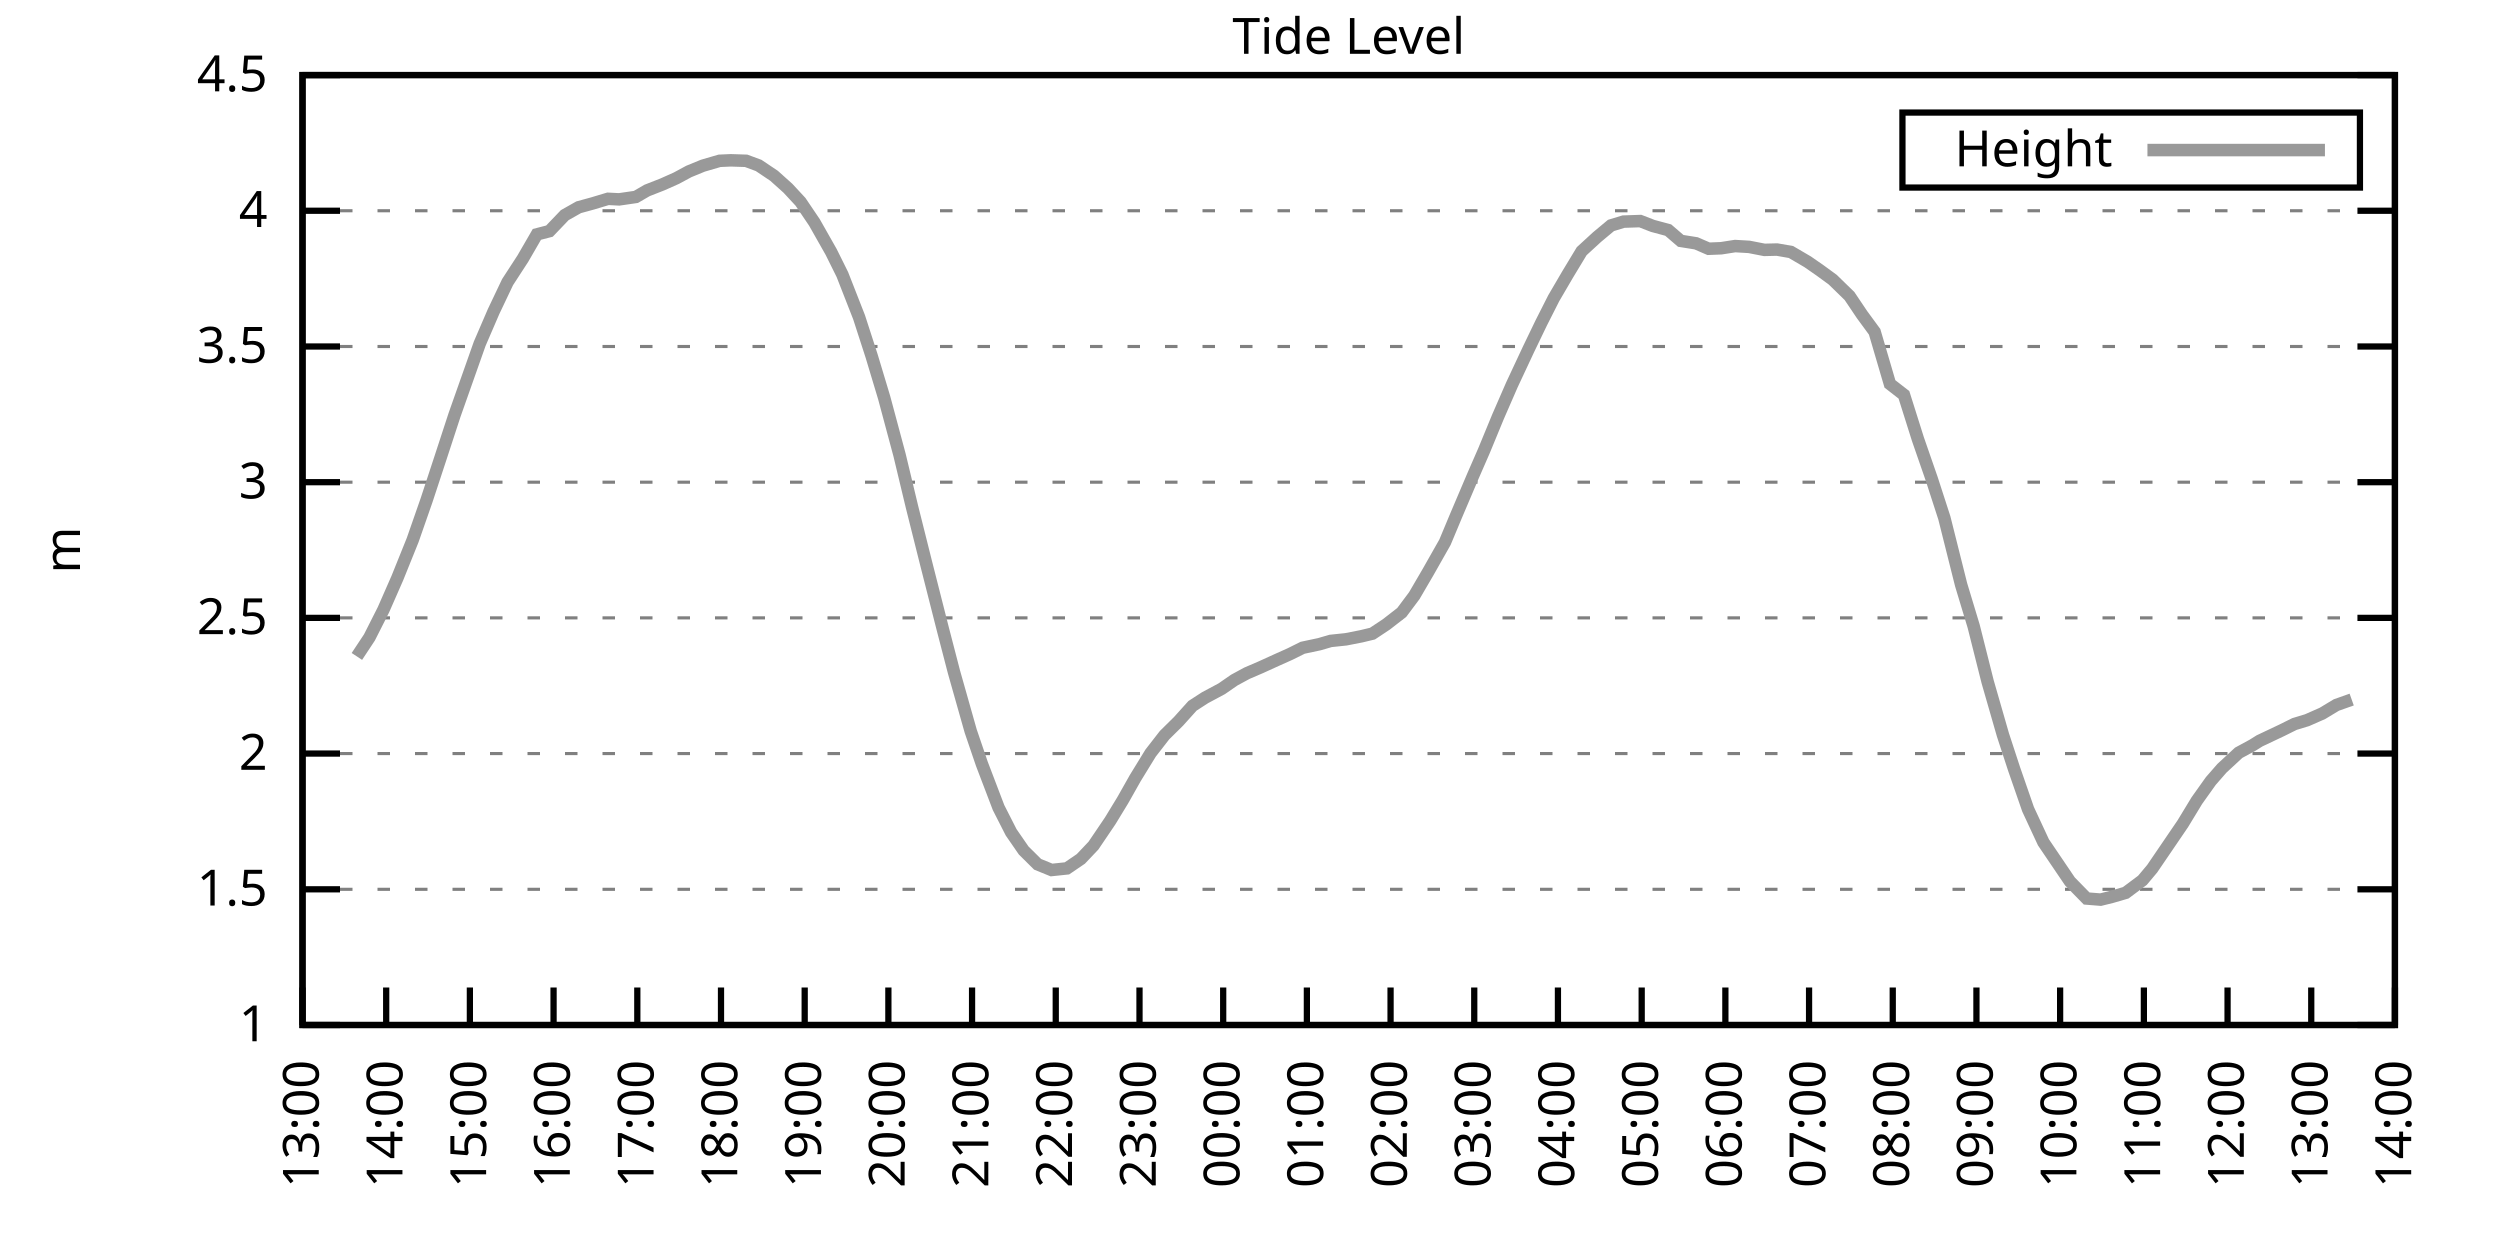
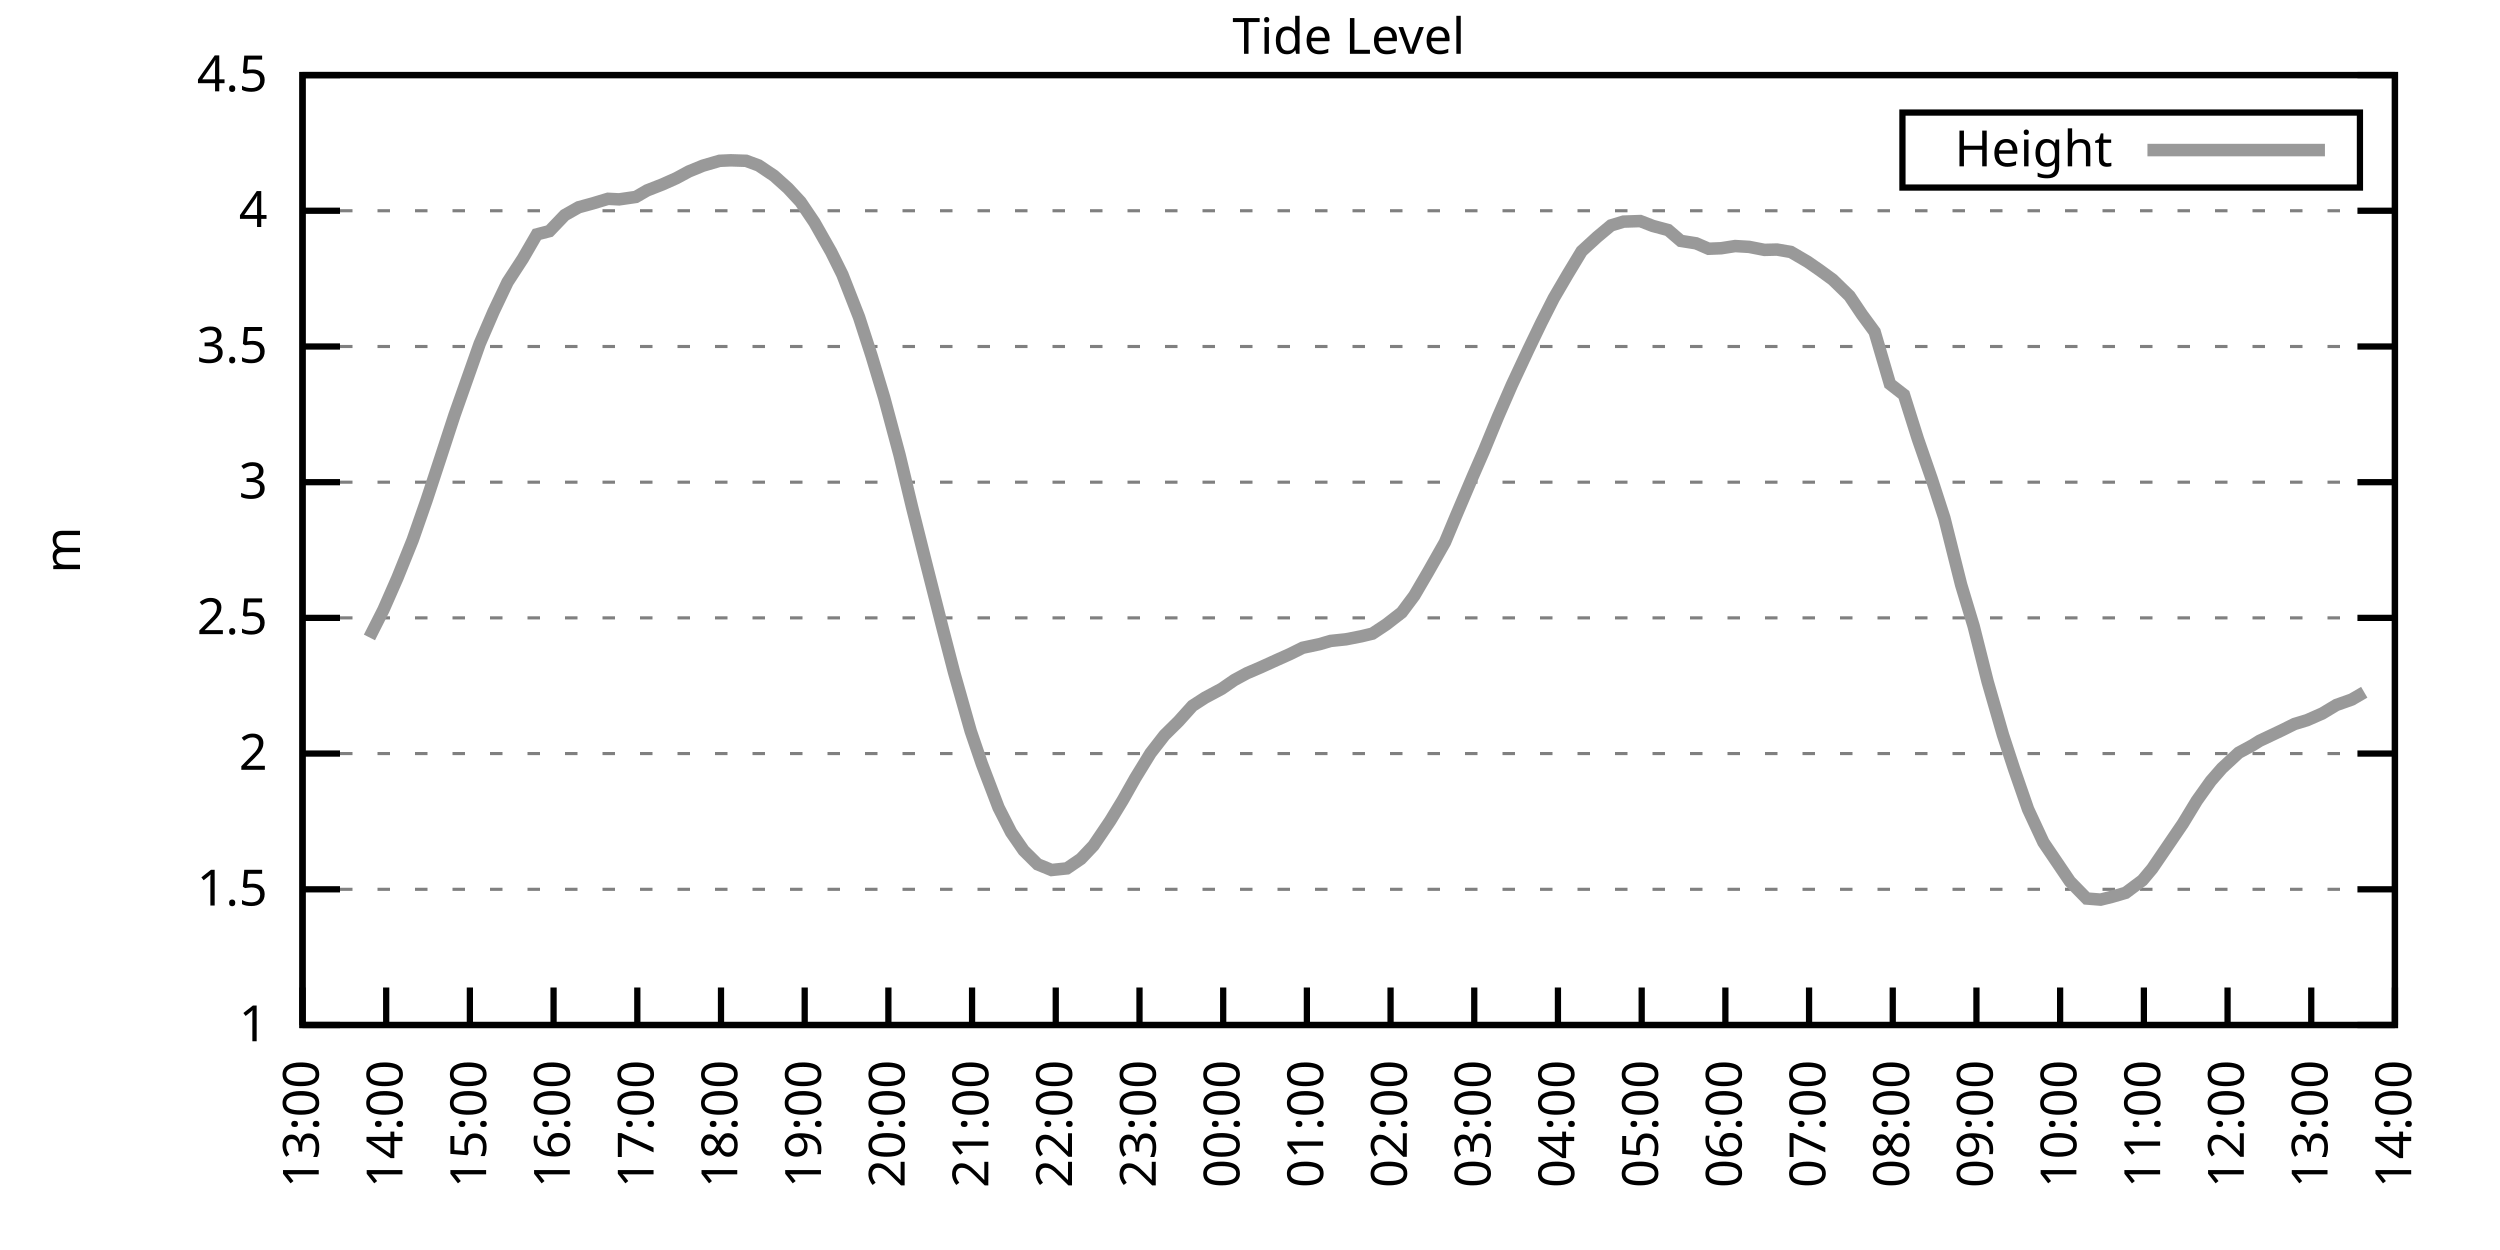
<svg xmlns="http://www.w3.org/2000/svg" xmlns:xlink="http://www.w3.org/1999/xlink" width="400" height="200" viewBox="0 0 400 200">
  <g id="gnuplot_canvas">
    <rect x="0" y="0" width="400" height="200" fill="none" />
    <defs>
      <circle id="gpDot" r="0.5" stroke-width="0.5" stroke="currentColor" />
      <path id="gpPt0" stroke-width="0.333" stroke="currentColor" d="M-1,0 h2 M0,-1 v2" />
      <path id="gpPt1" stroke-width="0.333" stroke="currentColor" d="M-1,-1 L1,1 M1,-1 L-1,1" />
      <path id="gpPt2" stroke-width="0.333" stroke="currentColor" d="M-1,0 L1,0 M0,-1 L0,1 M-1,-1 L1,1 M-1,1 L1,-1" />
      <rect id="gpPt3" stroke-width="0.333" stroke="currentColor" x="-1" y="-1" width="2" height="2" />
      <rect id="gpPt4" stroke-width="0.333" stroke="currentColor" fill="currentColor" x="-1" y="-1" width="2" height="2" />
      <circle id="gpPt5" stroke-width="0.333" stroke="currentColor" cx="0" cy="0" r="1" />
      <use xlink:href="#gpPt5" id="gpPt6" fill="currentColor" stroke="none" />
      <path id="gpPt7" stroke-width="0.333" stroke="currentColor" d="M0,-1.33 L-1.33,0.67 L1.33,0.67 z" />
      <use xlink:href="#gpPt7" id="gpPt8" fill="currentColor" stroke="none" />
      <use xlink:href="#gpPt7" id="gpPt9" stroke="currentColor" transform="rotate(180)" />
      <use xlink:href="#gpPt9" id="gpPt10" fill="currentColor" stroke="none" />
      <use xlink:href="#gpPt3" id="gpPt11" stroke="currentColor" transform="rotate(45)" />
      <use xlink:href="#gpPt11" id="gpPt12" fill="currentColor" stroke="none" />
      <path id="gpPt13" stroke-width="0.333" stroke="currentColor" d="M0,1.330 L1.265,0.411 L0.782,-1.067 L-0.782,-1.076 L-1.265,0.411 z" />
      <use xlink:href="#gpPt13" id="gpPt14" fill="currentColor" stroke="none" />
      <filter id="textbox" filterUnits="objectBoundingBox" x="0" y="0" height="1" width="1">
        <feFlood flood-color="white" flood-opacity="1" result="bgnd" />
        <feComposite in="SourceGraphic" in2="bgnd" operator="atop" />
      </filter>
      <filter id="greybox" filterUnits="objectBoundingBox" x="0" y="0" height="1" width="1">
        <feFlood flood-color="lightgrey" flood-opacity="1" result="grey" />
        <feComposite in="SourceGraphic" in2="grey" operator="atop" />
      </filter>
    </defs>
    <g fill="none" color="white" stroke="currentColor" stroke-width="1.00" stroke-linecap="butt" stroke-linejoin="miter">
</g>
    <g fill="none" color="black" stroke="currentColor" stroke-width="1.00" stroke-linecap="butt" stroke-linejoin="miter">
      <g stroke="none" shape-rendering="crispEdges">
        <polygon fill="rgb(255, 255, 255)" points="48.40,164.00 383.18,164.00 383.18,12.02 48.40,12.02 " />
      </g>
    </g>
    <g fill="none" color="black" stroke="currentColor" stroke-width="1.00" stroke-linecap="butt" stroke-linejoin="miter">
</g>
    <g fill="none" color="black" stroke="black" stroke-width="0.50" stroke-linecap="butt" stroke-linejoin="miter">
</g>
    <g fill="none" color="gray" stroke="currentColor" stroke-width="0.50" stroke-linecap="butt" stroke-linejoin="miter">
      <path stroke="gray" stroke-dasharray="2,4" class="gridline" d="M48.40,164.00 L383.19,164.00  " />
    </g>
    <g fill="none" color="gray" stroke="gray" stroke-width="1.00" stroke-linecap="butt" stroke-linejoin="miter">
</g>
    <g fill="none" color="black" stroke="currentColor" stroke-width="1.00" stroke-linecap="butt" stroke-linejoin="miter">
      <path stroke="black" d="M48.40,164.00 L54.40,164.00 M383.19,164.00 L377.19,164.00  " />
      <g transform="translate(42.80,166.60)" stroke="none" fill="black" font-family="Sans" font-size="8.00" text-anchor="end">
        <text>
          <tspan font-family="Sans"> 1</tspan>
        </text>
      </g>
    </g>
    <g fill="none" color="black" stroke="currentColor" stroke-width="1.00" stroke-linecap="butt" stroke-linejoin="miter">
</g>
    <g fill="none" color="black" stroke="black" stroke-width="0.50" stroke-linecap="butt" stroke-linejoin="miter">
</g>
    <g fill="none" color="gray" stroke="currentColor" stroke-width="0.50" stroke-linecap="butt" stroke-linejoin="miter">
      <path stroke="gray" stroke-dasharray="2,4" class="gridline" d="M48.40,142.29 L383.19,142.29  " />
    </g>
    <g fill="none" color="gray" stroke="gray" stroke-width="1.00" stroke-linecap="butt" stroke-linejoin="miter">
</g>
    <g fill="none" color="black" stroke="currentColor" stroke-width="1.00" stroke-linecap="butt" stroke-linejoin="miter">
      <path stroke="black" d="M48.40,142.29 L54.40,142.29 M383.19,142.29 L377.19,142.29  " />
      <g transform="translate(42.80,144.89)" stroke="none" fill="black" font-family="Sans" font-size="8.00" text-anchor="end">
        <text>
          <tspan font-family="Sans"> 1.5</tspan>
        </text>
      </g>
    </g>
    <g fill="none" color="black" stroke="currentColor" stroke-width="1.00" stroke-linecap="butt" stroke-linejoin="miter">
</g>
    <g fill="none" color="black" stroke="black" stroke-width="0.50" stroke-linecap="butt" stroke-linejoin="miter">
</g>
    <g fill="none" color="gray" stroke="currentColor" stroke-width="0.50" stroke-linecap="butt" stroke-linejoin="miter">
      <path stroke="gray" stroke-dasharray="2,4" class="gridline" d="M48.40,120.57 L383.19,120.57  " />
    </g>
    <g fill="none" color="gray" stroke="gray" stroke-width="1.00" stroke-linecap="butt" stroke-linejoin="miter">
</g>
    <g fill="none" color="black" stroke="currentColor" stroke-width="1.00" stroke-linecap="butt" stroke-linejoin="miter">
      <path stroke="black" d="M48.40,120.57 L54.40,120.57 M383.19,120.57 L377.19,120.57  " />
      <g transform="translate(42.80,123.17)" stroke="none" fill="black" font-family="Sans" font-size="8.00" text-anchor="end">
        <text>
          <tspan font-family="Sans"> 2</tspan>
        </text>
      </g>
    </g>
    <g fill="none" color="black" stroke="currentColor" stroke-width="1.00" stroke-linecap="butt" stroke-linejoin="miter">
</g>
    <g fill="none" color="black" stroke="black" stroke-width="0.50" stroke-linecap="butt" stroke-linejoin="miter">
</g>
    <g fill="none" color="gray" stroke="currentColor" stroke-width="0.50" stroke-linecap="butt" stroke-linejoin="miter">
      <path stroke="gray" stroke-dasharray="2,4" class="gridline" d="M48.40,98.86 L383.19,98.86  " />
    </g>
    <g fill="none" color="gray" stroke="gray" stroke-width="1.00" stroke-linecap="butt" stroke-linejoin="miter">
</g>
    <g fill="none" color="black" stroke="currentColor" stroke-width="1.00" stroke-linecap="butt" stroke-linejoin="miter">
      <path stroke="black" d="M48.40,98.86 L54.40,98.86 M383.19,98.86 L377.19,98.86  " />
      <g transform="translate(42.80,101.46)" stroke="none" fill="black" font-family="Sans" font-size="8.00" text-anchor="end">
        <text>
          <tspan font-family="Sans"> 2.5</tspan>
        </text>
      </g>
    </g>
    <g fill="none" color="black" stroke="currentColor" stroke-width="1.00" stroke-linecap="butt" stroke-linejoin="miter">
</g>
    <g fill="none" color="black" stroke="black" stroke-width="0.50" stroke-linecap="butt" stroke-linejoin="miter">
</g>
    <g fill="none" color="gray" stroke="currentColor" stroke-width="0.50" stroke-linecap="butt" stroke-linejoin="miter">
      <path stroke="gray" stroke-dasharray="2,4" class="gridline" d="M48.40,77.15 L383.19,77.15  " />
    </g>
    <g fill="none" color="gray" stroke="gray" stroke-width="1.00" stroke-linecap="butt" stroke-linejoin="miter">
</g>
    <g fill="none" color="black" stroke="currentColor" stroke-width="1.00" stroke-linecap="butt" stroke-linejoin="miter">
      <path stroke="black" d="M48.40,77.15 L54.40,77.15 M383.19,77.15 L377.19,77.15  " />
      <g transform="translate(42.80,79.75)" stroke="none" fill="black" font-family="Sans" font-size="8.00" text-anchor="end">
        <text>
          <tspan font-family="Sans"> 3</tspan>
        </text>
      </g>
    </g>
    <g fill="none" color="black" stroke="currentColor" stroke-width="1.00" stroke-linecap="butt" stroke-linejoin="miter">
</g>
    <g fill="none" color="black" stroke="black" stroke-width="0.50" stroke-linecap="butt" stroke-linejoin="miter">
</g>
    <g fill="none" color="gray" stroke="currentColor" stroke-width="0.50" stroke-linecap="butt" stroke-linejoin="miter">
      <path stroke="gray" stroke-dasharray="2,4" class="gridline" d="M48.40,55.44 L383.19,55.44  " />
    </g>
    <g fill="none" color="gray" stroke="gray" stroke-width="1.00" stroke-linecap="butt" stroke-linejoin="miter">
</g>
    <g fill="none" color="black" stroke="currentColor" stroke-width="1.00" stroke-linecap="butt" stroke-linejoin="miter">
      <path stroke="black" d="M48.40,55.44 L54.40,55.44 M383.19,55.44 L377.19,55.44  " />
      <g transform="translate(42.80,58.04)" stroke="none" fill="black" font-family="Sans" font-size="8.00" text-anchor="end">
        <text>
          <tspan font-family="Sans"> 3.5</tspan>
        </text>
      </g>
    </g>
    <g fill="none" color="black" stroke="currentColor" stroke-width="1.00" stroke-linecap="butt" stroke-linejoin="miter">
</g>
    <g fill="none" color="black" stroke="black" stroke-width="0.50" stroke-linecap="butt" stroke-linejoin="miter">
</g>
    <g fill="none" color="gray" stroke="currentColor" stroke-width="0.50" stroke-linecap="butt" stroke-linejoin="miter">
      <path stroke="gray" stroke-dasharray="2,4" class="gridline" d="M48.40,33.72 L383.19,33.72  " />
    </g>
    <g fill="none" color="gray" stroke="gray" stroke-width="1.00" stroke-linecap="butt" stroke-linejoin="miter">
</g>
    <g fill="none" color="black" stroke="currentColor" stroke-width="1.00" stroke-linecap="butt" stroke-linejoin="miter">
      <path stroke="black" d="M48.40,33.72 L54.40,33.72 M383.19,33.72 L377.19,33.72  " />
      <g transform="translate(42.80,36.32)" stroke="none" fill="black" font-family="Sans" font-size="8.00" text-anchor="end">
        <text>
          <tspan font-family="Sans"> 4</tspan>
        </text>
      </g>
    </g>
    <g fill="none" color="black" stroke="currentColor" stroke-width="1.00" stroke-linecap="butt" stroke-linejoin="miter">
</g>
    <g fill="none" color="black" stroke="black" stroke-width="0.50" stroke-linecap="butt" stroke-linejoin="miter">
</g>
    <g fill="none" color="gray" stroke="currentColor" stroke-width="0.50" stroke-linecap="butt" stroke-linejoin="miter">
      <path stroke="gray" stroke-dasharray="2,4" class="gridline" d="M48.40,12.01 L383.19,12.01  " />
    </g>
    <g fill="none" color="gray" stroke="gray" stroke-width="1.00" stroke-linecap="butt" stroke-linejoin="miter">
</g>
    <g fill="none" color="black" stroke="currentColor" stroke-width="1.00" stroke-linecap="butt" stroke-linejoin="miter">
      <path stroke="black" d="M48.40,12.01 L54.40,12.01 M383.19,12.01 L377.19,12.01  " />
      <g transform="translate(42.80,14.61)" stroke="none" fill="black" font-family="Sans" font-size="8.00" text-anchor="end">
        <text>
          <tspan font-family="Sans"> 4.5</tspan>
        </text>
      </g>
    </g>
    <g fill="none" color="black" stroke="currentColor" stroke-width="1.00" stroke-linecap="butt" stroke-linejoin="miter">
      <path stroke="black" d="M48.40,164.00 L48.40,158.00  " />
      <g transform="translate(51.00,169.60) rotate(270.00)" stroke="none" fill="black" font-family="Sans" font-size="8.00" text-anchor="end">
        <text>
          <tspan font-family="Sans">13:00</tspan>
        </text>
      </g>
    </g>
    <g fill="none" color="black" stroke="currentColor" stroke-width="1.00" stroke-linecap="butt" stroke-linejoin="miter">
      <path stroke="black" d="M61.79,164.00 L61.79,158.00  " />
      <g transform="translate(64.39,169.60) rotate(270.00)" stroke="none" fill="black" font-family="Sans" font-size="8.00" text-anchor="end">
        <text>
          <tspan font-family="Sans">14:00</tspan>
        </text>
      </g>
    </g>
    <g fill="none" color="black" stroke="currentColor" stroke-width="1.00" stroke-linecap="butt" stroke-linejoin="miter">
      <path stroke="black" d="M75.18,164.00 L75.18,158.00  " />
      <g transform="translate(77.78,169.60) rotate(270.00)" stroke="none" fill="black" font-family="Sans" font-size="8.00" text-anchor="end">
        <text>
          <tspan font-family="Sans">15:00</tspan>
        </text>
      </g>
    </g>
    <g fill="none" color="black" stroke="currentColor" stroke-width="1.00" stroke-linecap="butt" stroke-linejoin="miter">
      <path stroke="black" d="M88.57,164.00 L88.57,158.00  " />
      <g transform="translate(91.17,169.60) rotate(270.00)" stroke="none" fill="black" font-family="Sans" font-size="8.00" text-anchor="end">
        <text>
          <tspan font-family="Sans">16:00</tspan>
        </text>
      </g>
    </g>
    <g fill="none" color="black" stroke="currentColor" stroke-width="1.00" stroke-linecap="butt" stroke-linejoin="miter">
      <path stroke="black" d="M101.97,164.00 L101.97,158.00  " />
      <g transform="translate(104.57,169.60) rotate(270.00)" stroke="none" fill="black" font-family="Sans" font-size="8.00" text-anchor="end">
        <text>
          <tspan font-family="Sans">17:00</tspan>
        </text>
      </g>
    </g>
    <g fill="none" color="black" stroke="currentColor" stroke-width="1.00" stroke-linecap="butt" stroke-linejoin="miter">
      <path stroke="black" d="M115.36,164.00 L115.36,158.00  " />
      <g transform="translate(117.96,169.60) rotate(270.00)" stroke="none" fill="black" font-family="Sans" font-size="8.00" text-anchor="end">
        <text>
          <tspan font-family="Sans">18:00</tspan>
        </text>
      </g>
    </g>
    <g fill="none" color="black" stroke="currentColor" stroke-width="1.00" stroke-linecap="butt" stroke-linejoin="miter">
      <path stroke="black" d="M128.75,164.00 L128.75,158.00  " />
      <g transform="translate(131.35,169.60) rotate(270.00)" stroke="none" fill="black" font-family="Sans" font-size="8.00" text-anchor="end">
        <text>
          <tspan font-family="Sans">19:00</tspan>
        </text>
      </g>
    </g>
    <g fill="none" color="black" stroke="currentColor" stroke-width="1.00" stroke-linecap="butt" stroke-linejoin="miter">
      <path stroke="black" d="M142.14,164.00 L142.14,158.00  " />
      <g transform="translate(144.74,169.60) rotate(270.00)" stroke="none" fill="black" font-family="Sans" font-size="8.00" text-anchor="end">
        <text>
          <tspan font-family="Sans">20:00</tspan>
        </text>
      </g>
    </g>
    <g fill="none" color="black" stroke="currentColor" stroke-width="1.00" stroke-linecap="butt" stroke-linejoin="miter">
      <path stroke="black" d="M155.53,164.00 L155.53,158.00  " />
      <g transform="translate(158.13,169.60) rotate(270.00)" stroke="none" fill="black" font-family="Sans" font-size="8.00" text-anchor="end">
        <text>
          <tspan font-family="Sans">21:00</tspan>
        </text>
      </g>
    </g>
    <g fill="none" color="black" stroke="currentColor" stroke-width="1.00" stroke-linecap="butt" stroke-linejoin="miter">
      <path stroke="black" d="M168.92,164.00 L168.92,158.00  " />
      <g transform="translate(171.52,169.60) rotate(270.00)" stroke="none" fill="black" font-family="Sans" font-size="8.00" text-anchor="end">
        <text>
          <tspan font-family="Sans">22:00</tspan>
        </text>
      </g>
    </g>
    <g fill="none" color="black" stroke="currentColor" stroke-width="1.00" stroke-linecap="butt" stroke-linejoin="miter">
      <path stroke="black" d="M182.32,164.00 L182.32,158.00  " />
      <g transform="translate(184.92,169.60) rotate(270.00)" stroke="none" fill="black" font-family="Sans" font-size="8.00" text-anchor="end">
        <text>
          <tspan font-family="Sans">23:00</tspan>
        </text>
      </g>
    </g>
    <g fill="none" color="black" stroke="currentColor" stroke-width="1.00" stroke-linecap="butt" stroke-linejoin="miter">
      <path stroke="black" d="M195.71,164.00 L195.71,158.00  " />
      <g transform="translate(198.31,169.60) rotate(270.00)" stroke="none" fill="black" font-family="Sans" font-size="8.00" text-anchor="end">
        <text>
          <tspan font-family="Sans">00:00</tspan>
        </text>
      </g>
    </g>
    <g fill="none" color="black" stroke="currentColor" stroke-width="1.00" stroke-linecap="butt" stroke-linejoin="miter">
      <path stroke="black" d="M209.10,164.00 L209.10,158.00  " />
      <g transform="translate(211.70,169.60) rotate(270.00)" stroke="none" fill="black" font-family="Sans" font-size="8.00" text-anchor="end">
        <text>
          <tspan font-family="Sans">01:00</tspan>
        </text>
      </g>
    </g>
    <g fill="none" color="black" stroke="currentColor" stroke-width="1.00" stroke-linecap="butt" stroke-linejoin="miter">
      <path stroke="black" d="M222.49,164.00 L222.49,158.00  " />
      <g transform="translate(225.09,169.60) rotate(270.00)" stroke="none" fill="black" font-family="Sans" font-size="8.00" text-anchor="end">
        <text>
          <tspan font-family="Sans">02:00</tspan>
        </text>
      </g>
    </g>
    <g fill="none" color="black" stroke="currentColor" stroke-width="1.00" stroke-linecap="butt" stroke-linejoin="miter">
      <path stroke="black" d="M235.88,164.00 L235.88,158.00  " />
      <g transform="translate(238.48,169.60) rotate(270.00)" stroke="none" fill="black" font-family="Sans" font-size="8.00" text-anchor="end">
        <text>
          <tspan font-family="Sans">03:00</tspan>
        </text>
      </g>
    </g>
    <g fill="none" color="black" stroke="currentColor" stroke-width="1.00" stroke-linecap="butt" stroke-linejoin="miter">
      <path stroke="black" d="M249.27,164.00 L249.27,158.00  " />
      <g transform="translate(251.87,169.60) rotate(270.00)" stroke="none" fill="black" font-family="Sans" font-size="8.00" text-anchor="end">
        <text>
          <tspan font-family="Sans">04:00</tspan>
        </text>
      </g>
    </g>
    <g fill="none" color="black" stroke="currentColor" stroke-width="1.00" stroke-linecap="butt" stroke-linejoin="miter">
      <path stroke="black" d="M262.67,164.00 L262.67,158.00  " />
      <g transform="translate(265.27,169.60) rotate(270.00)" stroke="none" fill="black" font-family="Sans" font-size="8.00" text-anchor="end">
        <text>
          <tspan font-family="Sans">05:00</tspan>
        </text>
      </g>
    </g>
    <g fill="none" color="black" stroke="currentColor" stroke-width="1.00" stroke-linecap="butt" stroke-linejoin="miter">
      <path stroke="black" d="M276.06,164.00 L276.06,158.00  " />
      <g transform="translate(278.66,169.60) rotate(270.00)" stroke="none" fill="black" font-family="Sans" font-size="8.00" text-anchor="end">
        <text>
          <tspan font-family="Sans">06:00</tspan>
        </text>
      </g>
    </g>
    <g fill="none" color="black" stroke="currentColor" stroke-width="1.00" stroke-linecap="butt" stroke-linejoin="miter">
      <path stroke="black" d="M289.45,164.00 L289.45,158.00  " />
      <g transform="translate(292.05,169.60) rotate(270.00)" stroke="none" fill="black" font-family="Sans" font-size="8.00" text-anchor="end">
        <text>
          <tspan font-family="Sans">07:00</tspan>
        </text>
      </g>
    </g>
    <g fill="none" color="black" stroke="currentColor" stroke-width="1.00" stroke-linecap="butt" stroke-linejoin="miter">
      <path stroke="black" d="M302.84,164.00 L302.84,158.00  " />
      <g transform="translate(305.44,169.60) rotate(270.00)" stroke="none" fill="black" font-family="Sans" font-size="8.00" text-anchor="end">
        <text>
          <tspan font-family="Sans">08:00</tspan>
        </text>
      </g>
    </g>
    <g fill="none" color="black" stroke="currentColor" stroke-width="1.00" stroke-linecap="butt" stroke-linejoin="miter">
      <path stroke="black" d="M316.23,164.00 L316.23,158.00  " />
      <g transform="translate(318.83,169.60) rotate(270.00)" stroke="none" fill="black" font-family="Sans" font-size="8.00" text-anchor="end">
        <text>
          <tspan font-family="Sans">09:00</tspan>
        </text>
      </g>
    </g>
    <g fill="none" color="black" stroke="currentColor" stroke-width="1.00" stroke-linecap="butt" stroke-linejoin="miter">
      <path stroke="black" d="M329.62,164.00 L329.62,158.00  " />
      <g transform="translate(332.22,169.60) rotate(270.00)" stroke="none" fill="black" font-family="Sans" font-size="8.00" text-anchor="end">
        <text>
          <tspan font-family="Sans">10:00</tspan>
        </text>
      </g>
    </g>
    <g fill="none" color="black" stroke="currentColor" stroke-width="1.00" stroke-linecap="butt" stroke-linejoin="miter">
      <path stroke="black" d="M343.02,164.00 L343.02,158.00  " />
      <g transform="translate(345.62,169.60) rotate(270.00)" stroke="none" fill="black" font-family="Sans" font-size="8.00" text-anchor="end">
        <text>
          <tspan font-family="Sans">11:00</tspan>
        </text>
      </g>
    </g>
    <g fill="none" color="black" stroke="currentColor" stroke-width="1.00" stroke-linecap="butt" stroke-linejoin="miter">
      <path stroke="black" d="M356.41,164.00 L356.41,158.00  " />
      <g transform="translate(359.01,169.60) rotate(270.00)" stroke="none" fill="black" font-family="Sans" font-size="8.00" text-anchor="end">
        <text>
          <tspan font-family="Sans">12:00</tspan>
        </text>
      </g>
    </g>
    <g fill="none" color="black" stroke="currentColor" stroke-width="1.00" stroke-linecap="butt" stroke-linejoin="miter">
      <path stroke="black" d="M369.80,164.00 L369.80,158.00  " />
      <g transform="translate(372.40,169.60) rotate(270.00)" stroke="none" fill="black" font-family="Sans" font-size="8.00" text-anchor="end">
        <text>
          <tspan font-family="Sans">13:00</tspan>
        </text>
      </g>
    </g>
    <g fill="none" color="black" stroke="currentColor" stroke-width="1.00" stroke-linecap="butt" stroke-linejoin="miter">
      <path stroke="black" d="M383.19,164.00 L383.19,158.00  " />
      <g transform="translate(385.79,169.60) rotate(270.00)" stroke="none" fill="black" font-family="Sans" font-size="8.00" text-anchor="end">
        <text>
          <tspan font-family="Sans">14:00</tspan>
        </text>
      </g>
    </g>
    <g fill="none" color="black" stroke="currentColor" stroke-width="1.00" stroke-linecap="butt" stroke-linejoin="miter">
</g>
    <g fill="none" color="black" stroke="currentColor" stroke-width="1.00" stroke-linecap="butt" stroke-linejoin="miter">
      <path stroke="black" d="M48.40,12.01 L48.40,164.00 L383.19,164.00 L383.19,12.01 L48.40,12.01 Z  " />
    </g>
    <g fill="none" color="black" stroke="currentColor" stroke-width="1.00" stroke-linecap="butt" stroke-linejoin="miter">
</g>
    <g fill="none" color="black" stroke="currentColor" stroke-width="1.00" stroke-linecap="butt" stroke-linejoin="miter">
      <path stroke="black" d="M304.39,30.01 L304.39,18.01 L377.59,18.01 L377.59,30.01 L304.39,30.01 Z  " />
    </g>
    <g id="Tide_level_plot_1">
      <g fill="none" color="white" stroke="black" stroke-width="2.00" stroke-linecap="butt" stroke-linejoin="miter">
</g>
      <g fill="none" color="black" stroke="currentColor" stroke-width="2.00" stroke-linecap="butt" stroke-linejoin="miter">
        <g transform="translate(337.99,26.61)" stroke="none" fill="black" font-family="Sans" font-size="8.00" text-anchor="end">
          <text>
            <tspan font-family="Sans">Height</tspan>
          </text>
        </g>
      </g>
      <g fill="none" color="black" stroke="currentColor" stroke-width="2.00" stroke-linecap="butt" stroke-linejoin="miter">
-         <path stroke="rgb(153, 153, 153)" d="M343.59,24.01 L371.99,24.01 M57.10,105.03 L59.11,101.99 L61.35,97.56 L63.58,92.48 L66.03,86.40 L68.26,80.01   L70.50,73.20 L72.73,66.38 L74.51,61.34 L76.75,55.00 L78.98,49.83 L81.21,45.14 L83.66,41.37 L85.90,37.50   L87.91,36.98 L90.36,34.42 L92.59,33.16 L94.82,32.55 L97.28,31.81 L99.06,31.90 L101.74,31.51 L103.53,30.47   L105.98,29.51 L108.22,28.51 L110.22,27.43 L112.46,26.51 L115.13,25.73 L116.92,25.65 L119.38,25.73 L121.38,26.47   L123.84,28.12 L126.07,30.12 L128.08,32.29 L130.31,35.59 L132.99,40.32 L134.78,43.93 L137.45,50.75 L139.46,56.96   L141.47,63.64 L143.93,72.81 L145.94,81.19 L148.17,90.09 L150.85,100.64 L152.63,107.50 L155.31,116.97 L157.10,122.22   L159.77,129.22 L161.78,133.17 L163.79,136.08 L166.02,138.29 L168.25,139.20 L170.71,138.94 L172.94,137.42 L174.95,135.30   L177.63,131.34 L179.64,128.04 L181.65,124.48 L184.10,120.49 L186.33,117.62 L188.57,115.41 L190.80,112.93 L192.81,111.63   L195.48,110.20 L197.49,108.81 L199.50,107.72 L201.73,106.76 L204.19,105.64 L206.42,104.64 L208.43,103.64 L211.11,103.07   L212.89,102.55 L215.35,102.29 L217.80,101.81 L219.59,101.38 L221.82,99.90 L224.28,97.99 L226.29,95.30 L228.52,91.48   L231.20,86.75 L232.98,82.49 L235.66,76.19 L237.44,72.11 L239.68,66.68 L241.91,61.56 L244.59,55.83 L246.60,51.66   L248.60,47.71 L250.84,43.88 L253.07,40.19 L255.52,37.94 L257.76,36.07 L259.76,35.46 L262.44,35.37 L264.45,36.15   L266.91,36.81 L268.92,38.54 L271.37,38.93 L273.38,39.80 L275.39,39.72 L277.62,39.37 L279.85,39.50 L282.31,39.98   L284.32,39.93 L286.55,40.32 L289.23,41.89 L291.23,43.28 L293.24,44.75 L295.92,47.36 L297.93,50.35 L299.94,53.09   L302.39,61.43 L304.63,63.17 L306.86,70.24 L309.09,76.67 L311.10,82.88 L313.78,93.56 L315.79,100.21 L318.02,109.07   L320.47,117.58 L322.26,123.05 L324.49,129.48 L326.95,134.77 L331.19,141.03 L333.86,143.76 L336.10,143.94 L337.88,143.50   L340.11,142.85 L342.79,140.85 L344.35,138.99 L346.81,135.38 L349.26,131.78 L351.50,128.09 L353.73,124.96 L355.51,122.92   L358.19,120.44 L360.42,119.23 L361.54,118.53 L365.11,116.84 L367.12,115.84 L369.13,115.23 L371.58,114.15 L373.82,112.80   L376.27,111.93  " />
+         <path stroke="rgb(153, 153, 153)" d="M343.59,24.01 L371.99,24.01 M59.11,101.99 L61.35,97.56 L63.58,92.48 L66.03,86.40 L68.26,80.01 L70.50,73.20   L72.73,66.38 L74.51,61.34 L76.75,55.00 L78.98,49.83 L81.21,45.14 L83.66,41.37 L85.90,37.50 L87.91,36.98   L90.36,34.42 L92.59,33.16 L94.82,32.55 L97.28,31.81 L99.06,31.90 L101.74,31.51 L103.53,30.47 L105.98,29.51   L108.22,28.51 L110.22,27.43 L112.46,26.51 L115.13,25.73 L116.92,25.65 L119.38,25.73 L121.38,26.47 L123.84,28.12   L126.07,30.12 L128.08,32.29 L130.31,35.59 L132.99,40.32 L134.78,43.93 L137.45,50.75 L139.46,56.96 L141.47,63.64   L143.93,72.81 L145.94,81.19 L148.17,90.09 L150.85,100.64 L152.63,107.50 L155.31,116.97 L157.10,122.22 L159.77,129.22   L161.78,133.17 L163.79,136.08 L166.02,138.29 L168.25,139.20 L170.71,138.94 L172.94,137.42 L174.95,135.30 L177.63,131.34   L179.64,128.04 L181.65,124.48 L184.10,120.49 L186.33,117.62 L188.57,115.41 L190.80,112.93 L192.81,111.63 L195.48,110.20   L197.49,108.81 L199.50,107.72 L201.73,106.76 L204.19,105.64 L206.42,104.64 L208.43,103.64 L211.11,103.07 L212.89,102.55   L215.35,102.29 L217.80,101.81 L219.59,101.38 L221.82,99.90 L224.28,97.99 L226.29,95.30 L228.52,91.48 L231.20,86.75   L232.98,82.49 L235.66,76.19 L237.44,72.11 L239.68,66.68 L241.91,61.56 L244.59,55.83 L246.60,51.66 L248.60,47.71   L250.84,43.88 L253.07,40.19 L255.52,37.94 L257.76,36.07 L259.76,35.46 L262.44,35.37 L264.45,36.15 L266.91,36.81   L268.92,38.54 L271.37,38.93 L273.38,39.80 L275.39,39.72 L277.62,39.37 L279.85,39.50 L282.31,39.98 L284.32,39.93   L286.55,40.32 L289.23,41.89 L291.23,43.28 L293.24,44.75 L295.92,47.36 L297.93,50.35 L299.94,53.09 L302.39,61.43   L304.63,63.17 L306.86,70.24 L309.09,76.67 L311.10,82.88 L313.78,93.56 L315.79,100.21 L318.02,109.07 L320.47,117.58   L322.26,123.05 L324.49,129.48 L326.95,134.77 L331.19,141.03 L333.86,143.76 L336.10,143.94 L337.88,143.50 L340.11,142.85   L342.79,140.85 L344.35,138.99 L346.81,135.38 L349.26,131.78 L351.50,128.09 L353.73,124.96 L355.51,122.92 L358.19,120.44   L360.42,119.23 L361.54,118.53 L365.11,116.84 L367.12,115.84 L369.13,115.23 L371.58,114.15 L373.82,112.80 L376.27,111.93   L378.28,110.76  " />
      </g>
    </g>
    <g fill="none" color="black" stroke="currentColor" stroke-width="2.00" stroke-linecap="butt" stroke-linejoin="miter">
</g>
    <g fill="none" color="black" stroke="black" stroke-width="1.00" stroke-linecap="butt" stroke-linejoin="miter">
</g>
    <g fill="none" color="black" stroke="currentColor" stroke-width="1.00" stroke-linecap="butt" stroke-linejoin="miter">
      <path stroke="black" d="M48.40,12.01 L48.40,164.00 L383.19,164.00 L383.19,12.01 L48.40,12.01 Z  " />
      <g transform="translate(12.80,88.01) rotate(270.00)" stroke="none" fill="black" font-family="Sans" font-size="8.00" text-anchor="middle">
        <text>
          <tspan font-family="Sans">m</tspan>
        </text>
      </g>
    </g>
    <g fill="none" color="black" stroke="currentColor" stroke-width="1.00" stroke-linecap="butt" stroke-linejoin="miter">
</g>
    <g fill="none" color="black" stroke="currentColor" stroke-width="1.00" stroke-linecap="butt" stroke-linejoin="miter">
      <g transform="translate(215.79,8.61)" stroke="none" fill="black" font-family="Sans" font-size="8.00" text-anchor="middle">
        <text>
          <tspan font-family="Sans">Tide Level</tspan>
        </text>
      </g>
    </g>
    <g fill="none" color="black" stroke="currentColor" stroke-width="1.00" stroke-linecap="butt" stroke-linejoin="miter">
</g>
  </g>
</svg>
